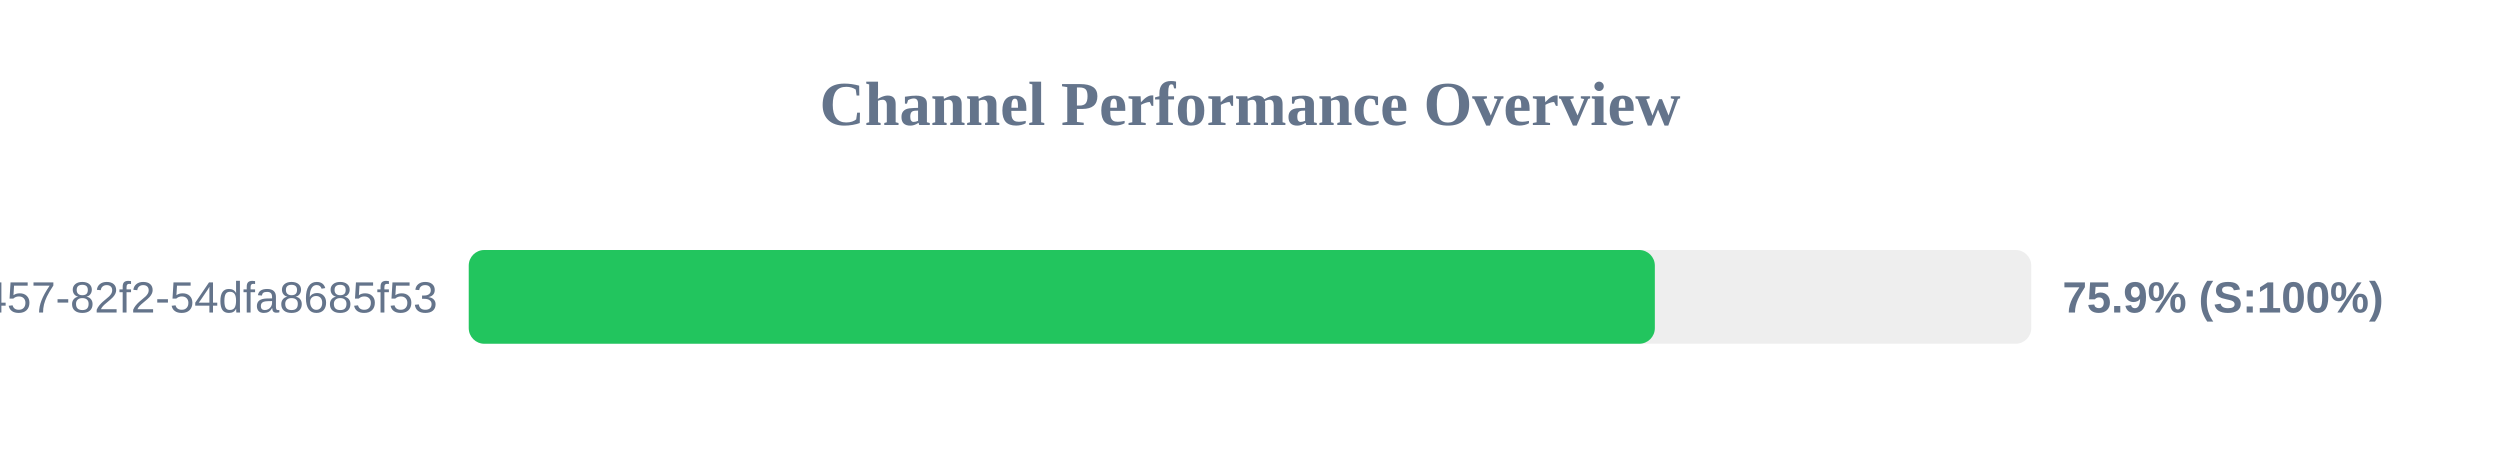
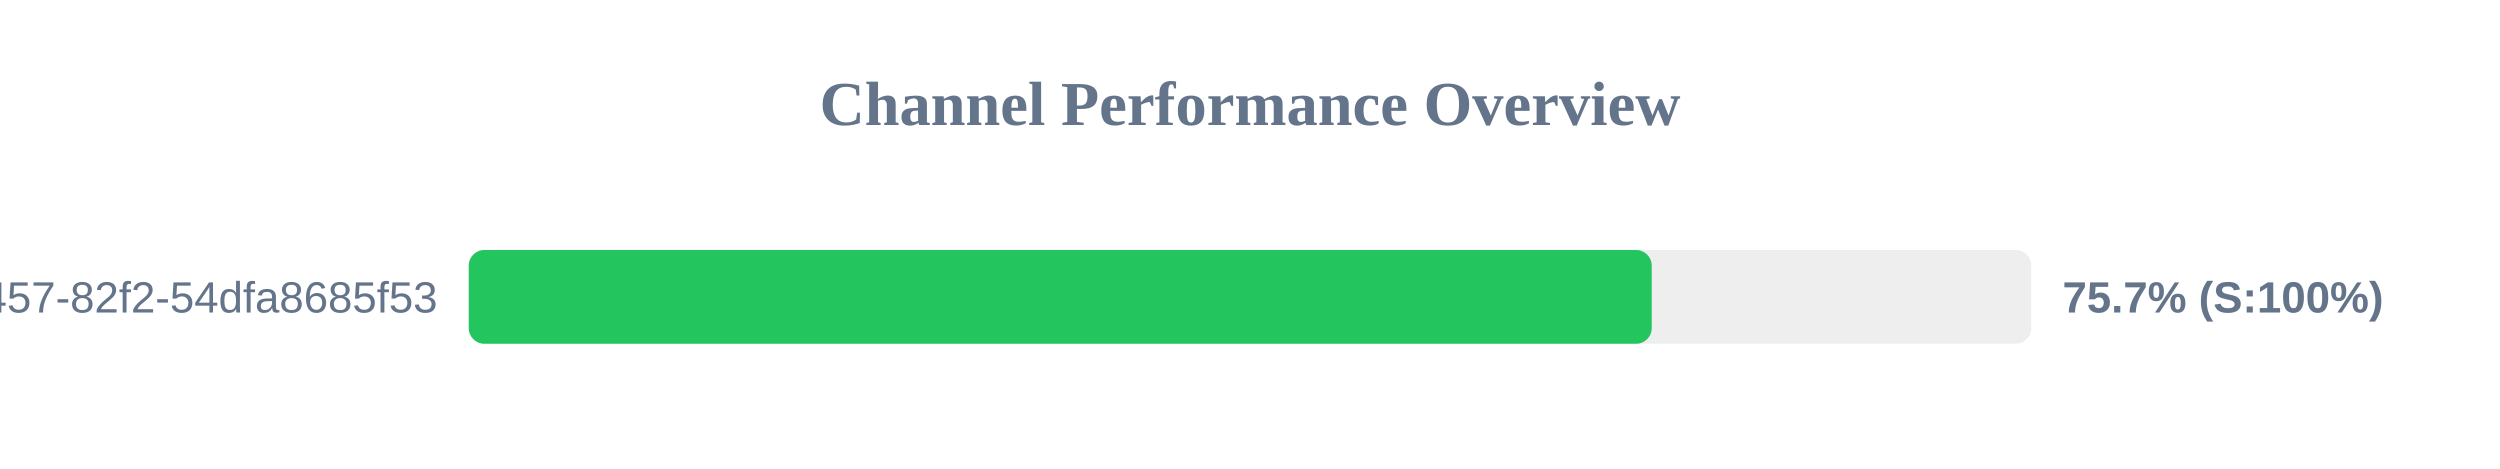
<svg xmlns="http://www.w3.org/2000/svg" width="800" height="150" version="1.1">
  <style>
        .row { font: 14px Arial; fill: #64748b; }
        .score { font: bold 14px Arial; fill: #64748b; }
    </style>
  <text x="400" y="40" text-anchor="middle" font-size="20px" font-weight="bold" fill="#64748b">Channel Performance Overview</text>
  <rect x="150" y="80" width="500" height="30" fill="#eee" rx="5" />
-   <rect x="150" y="80" width="379.55" height="30" fill="#22c55e" rx="5" />
+   <rect x="150" y="80" width="378.55" height="30" fill="#22c55e" rx="5" />
  <text x="140" y="100" text-anchor="end" class="row">?uuid=413c8b50-96bf-4457-82f2-54dfa8685f53</text>
-   <text x="660" y="100" text-anchor="start" class="score">75.9% (S:100%)</text>
+   <text x="660" y="100" text-anchor="start" class="score">75.7% (S:100%)</text>
</svg>
